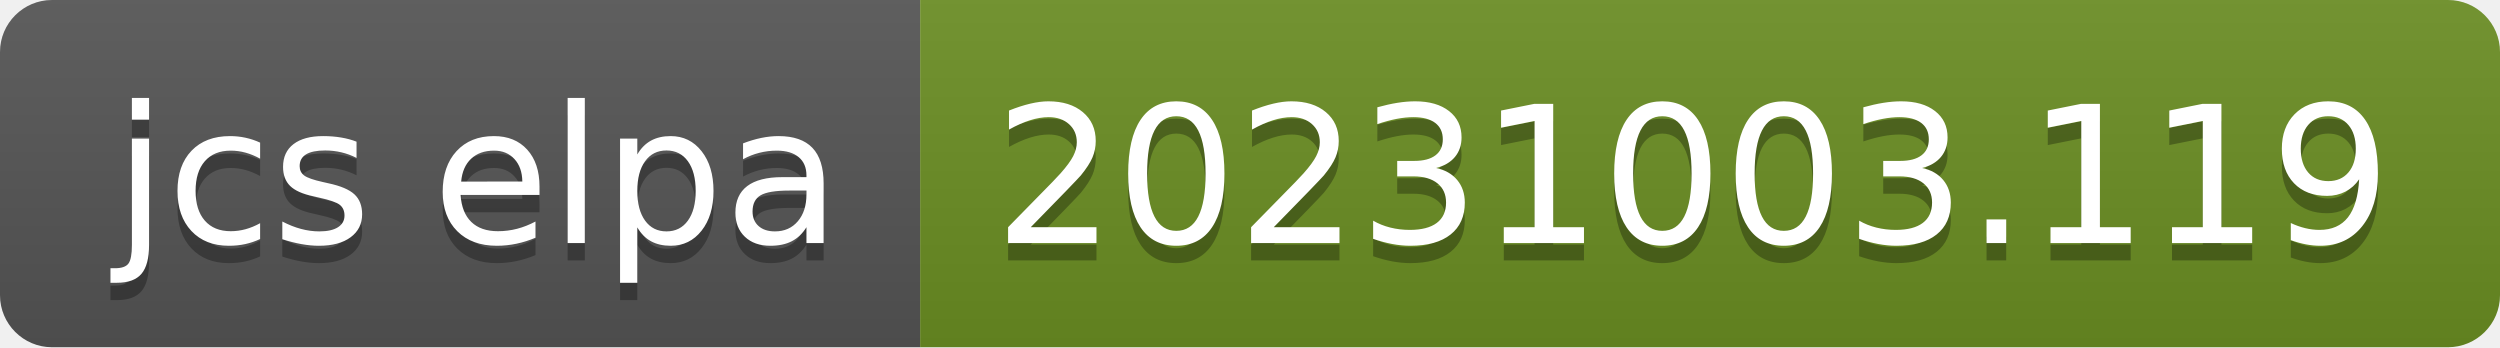
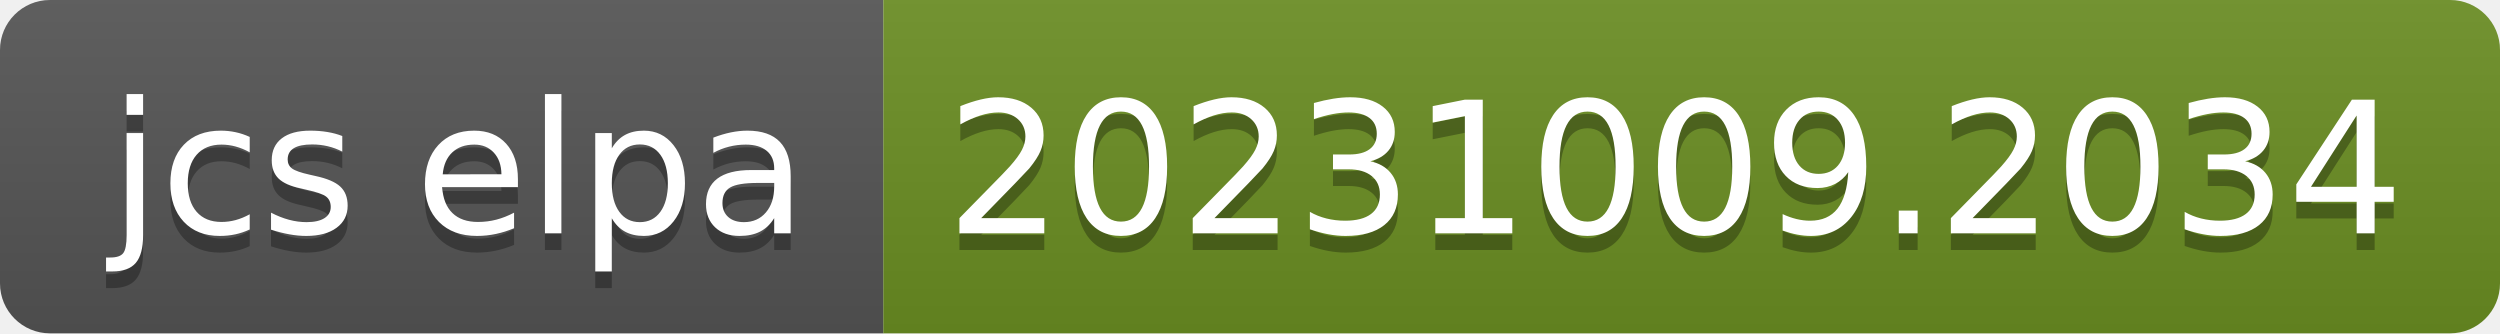
- <svg xmlns="http://www.w3.org/2000/svg" width="144" height="20" role="img" aria-label="jcs elpa: 20231003.119">
+ <svg xmlns="http://www.w3.org/2000/svg" width="150" height="20" role="img" aria-label="jcs elpa: 20231009.2034">
  <linearGradient id="s" x2="0" y2="100%">
    <stop offset="0" stop-color="#bbb" stop-opacity=".1" />
    <stop offset="1" stop-opacity=".1" />
  </linearGradient>
  <clipPath id="r">
-     <rect width="144" height="20" rx="3" fill="#fff" />
+     <rect width="150" height="20" rx="3" fill="#fff" />
  </clipPath>
  <g clip-path="url(#r)">
    <rect width="53" height="20" fill="#555" />
-     <rect x="53" width="91" height="20" fill="#6b8e23" />
-     <rect width="144" height="20" fill="url(#s)" />
+     <rect x="53" width="97" height="20" fill="#6b8e23" />
+     <rect width="150" height="20" fill="url(#s)" />
  </g>
  <g fill="#fff" text-anchor="middle" font-family="Verdana,Geneva,DejaVu Sans,sans-serif" text-rendering="geometricPrecision" font-size="110">
    <text aria-hidden="true" x="275" y="150" fill="#010101" fill-opacity=".3" transform="scale(.1)" textLength="430">jcs elpa</text>
    <text x="275" y="140" transform="scale(.1)" fill="#fff" textLength="430">jcs elpa</text>
-     <text aria-hidden="true" x="975" y="150" fill="#010101" fill-opacity=".3" transform="scale(.1)" textLength="810">20231003.119</text>
-     <text x="975" y="140" transform="scale(.1)" fill="#fff" textLength="810">20231003.119</text>
+     <text aria-hidden="true" x="1005" y="150" fill="#010101" fill-opacity=".3" transform="scale(.1)" textLength="870">20231009.2034</text>
+     <text x="1005" y="140" transform="scale(.1)" fill="#fff" textLength="870">20231009.2034</text>
  </g>
</svg>
